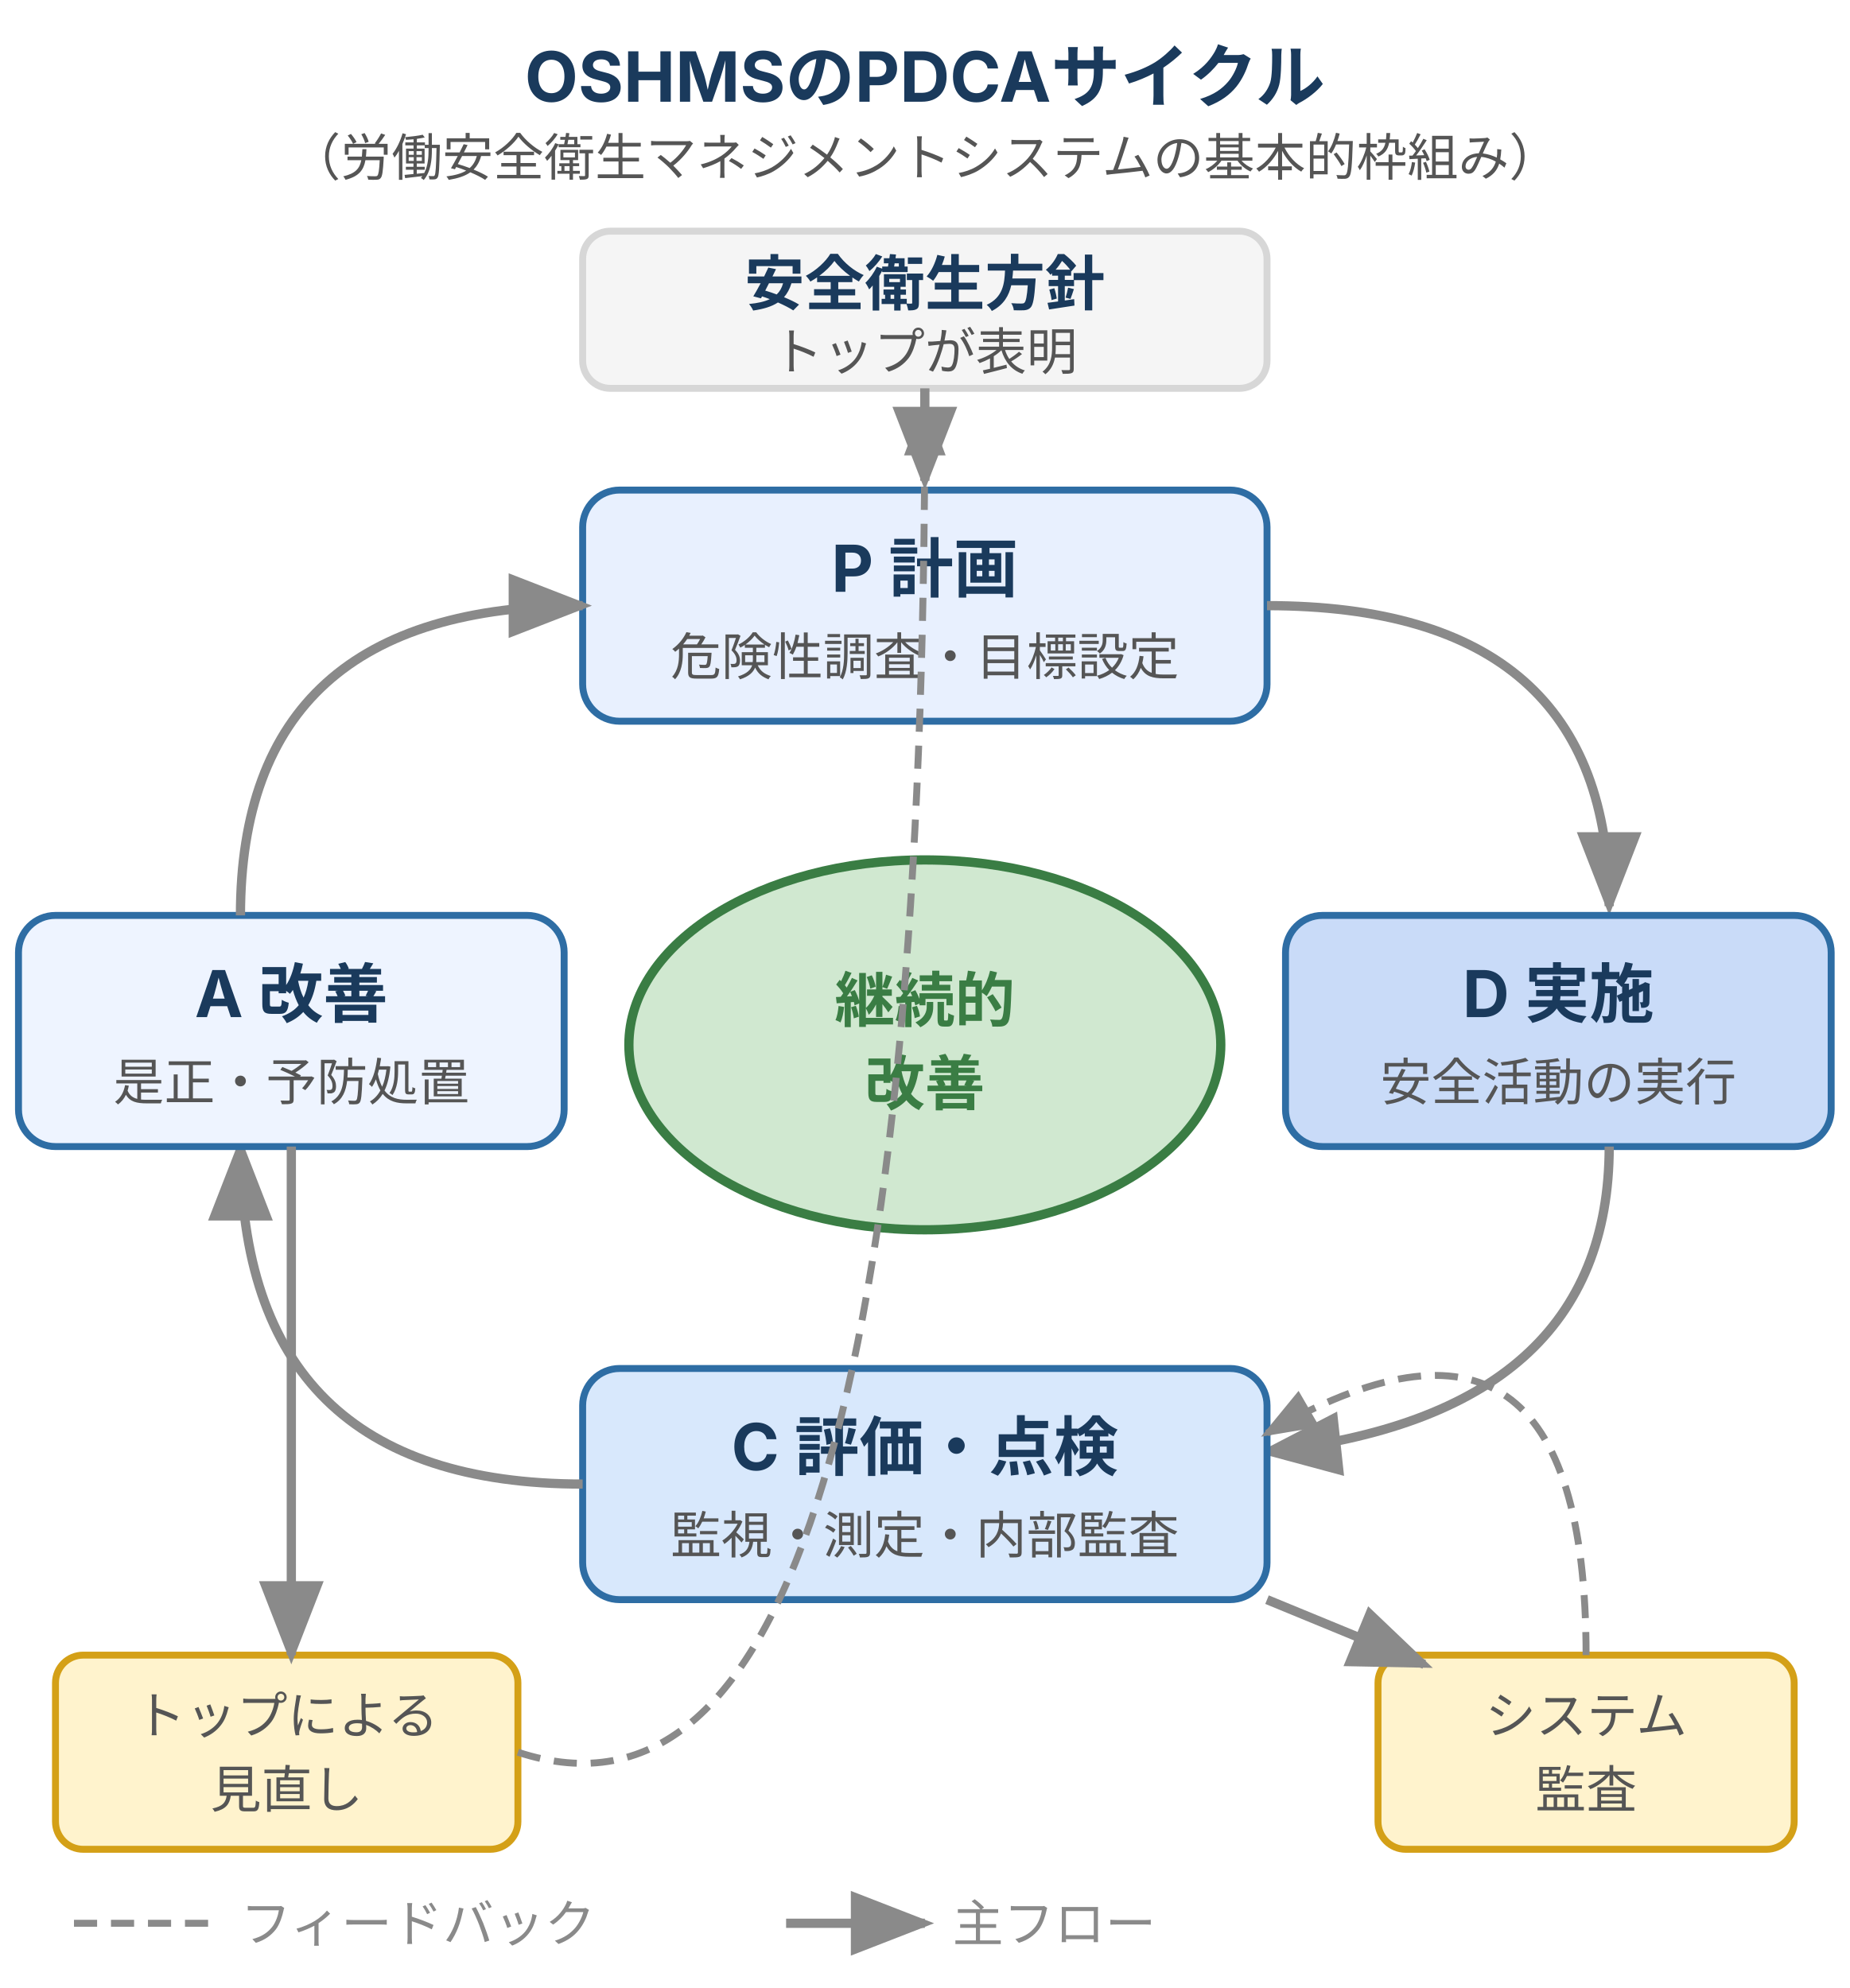
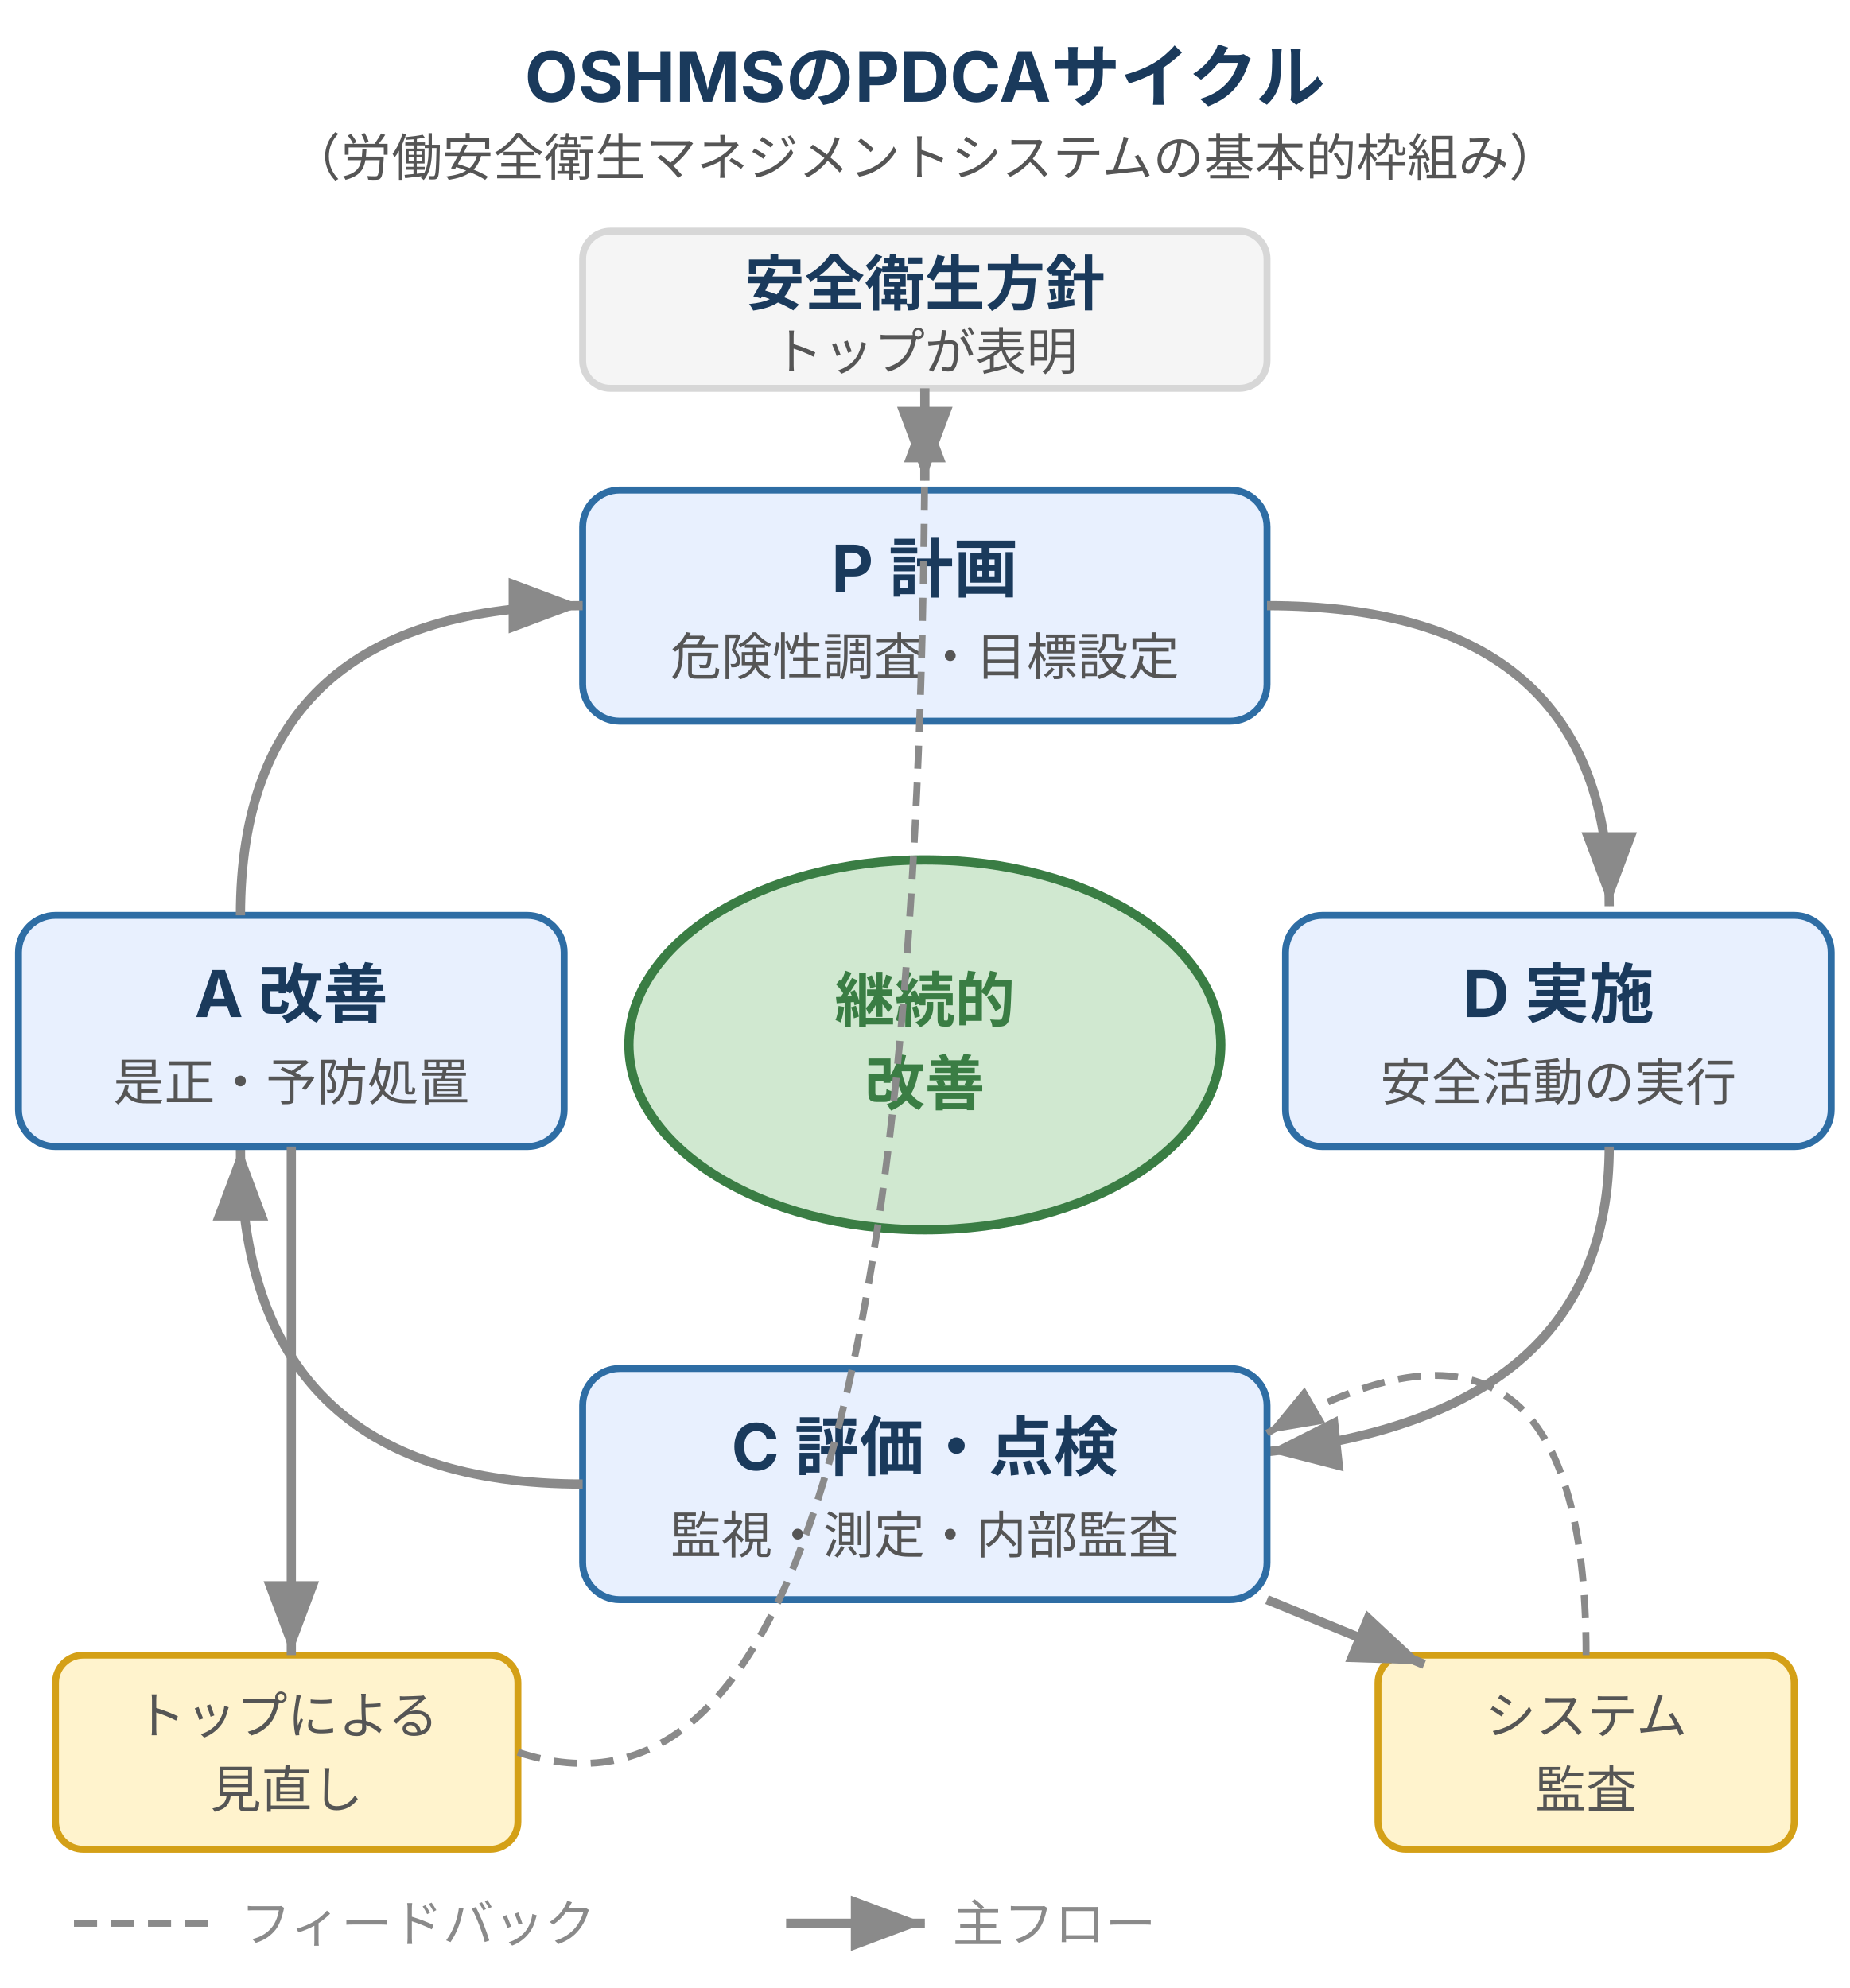
<svg xmlns="http://www.w3.org/2000/svg" viewBox="0 0 400 430" style="max-width:400px;width:100%" role="img" aria-label="OSHMSのPDCAサイクル。安全衛生方針を出発点に計画・実施・評価点検・改善を時計回りに循環させ、中央に継続的改善、外周にシステム監査とトップによる見直しを配置した図">
  <defs>
    <style>
      text { font-family: Inter, "Noto Sans JP", "Hiragino Kaku Gothic ProN", sans-serif; }
      .t-title  { font-size: 15px; font-weight: bold; fill: #1a3a5c; }
      .t-label  { font-size: 13px; font-weight: bold; fill: #1a3a5c; }
      .t-sub    { font-size: 11px; fill: #555; }
      .t-step   { font-size: 14px; font-weight: bold; fill: #1a3a5c; }
      .t-en     { font-size: 11px; fill: #555; }
      .t-center { font-size: 13px; font-weight: bold; fill: #3a7d44; }
      .t-outer  { font-size: 11px; fill: #555; }
      .t-foot   { font-size: 11px; fill: #8a8a8a; }
-       /* brand濃淡4段: P・D・C・A */
-       .box-p { fill: #e8f0fe; stroke: #2e6da4; stroke-width: 1.5; } /* brand淡 */
-       .box-d { fill: #c9dbf8; stroke: #2e6da4; stroke-width: 1.5; } /* brand中 */
-       .box-c { fill: #d8e8fc; stroke: #2e6da4; stroke-width: 1.5; } /* brand中淡 */
-       .box-a { fill: #eef4ff; stroke: #2e6da4; stroke-width: 1.5; } /* brand最淡 */
+       /* brand: P・D・C・A */
+       .box-p { fill: #e8f0fe; stroke: #2e6da4; stroke-width: 1.5; } /* brand-fill */
+       .box-d { fill: #e8f0fe; stroke: #2e6da4; stroke-width: 1.5; } /* brand-fill */
+       .box-c { fill: #e8f0fe; stroke: #2e6da4; stroke-width: 1.5; } /* brand-fill */
+       .box-a { fill: #e8f0fe; stroke: #2e6da4; stroke-width: 1.5; } /* brand-fill */
      /* positive: 継続的改善（中央） */
      .circle-center { fill: #d0e8d0; stroke: #3a7d44; stroke-width: 2; }
      /* surface: 安全衛生方針 */
      .box-policy { fill: #f5f5f5; stroke: #d7d7d7; stroke-width: 1.5; }
      /* warn: システム監査・トップ見直し */
      .box-audit { fill: #fff3cd; stroke: #d4a017; stroke-width: 1.5; }
      .arr { stroke: #8a8a8a; stroke-width: 2; fill: none; }
      .arr-dash { stroke: #8a8a8a; stroke-width: 1.5; fill: none; stroke-dasharray: 5,3; }
    </style>
-     <marker id="arr" markerWidth="9" markerHeight="7" refX="8" refY="3.5" orient="auto">
-       <polygon points="0,0 9,3.5 0,7" fill="#8a8a8a" />
+     <marker id="arr" markerWidth="8" markerHeight="6" refX="8" refY="3" orient="auto">
+       <polygon points="0,0 8,3 0,6" fill="#8a8a8a" />
    </marker>
-     <marker id="arr-s" markerWidth="8" markerHeight="6" refX="7" refY="3" orient="auto">
+     <marker id="arr-s" markerWidth="8" markerHeight="6" refX="8" refY="3" orient="auto">
      <polygon points="0,0 8,3 0,6" fill="#8a8a8a" />
    </marker>
  </defs>
  <text class="t-title" x="200" y="22" text-anchor="middle">OSHMSのPDCAサイクル</text>
  <text class="t-sub" x="200" y="38" text-anchor="middle">（労働安全衛生マネジメントシステムの基本的枠組み）</text>
  <rect class="box-policy" x="126" y="50" width="148" height="34" rx="6" />
  <text class="t-label" x="200" y="66" text-anchor="middle">安全衛生方針</text>
  <text class="t-sub" x="200" y="80" text-anchor="middle">トップが表明</text>
  <line x1="200" y1="84" x2="200" y2="104" class="arr" marker-end="url(#arr)" />
  <rect class="box-p" x="126" y="106" width="148" height="50" rx="8" />
  <text class="t-step" x="200" y="128" text-anchor="middle">P 計画</text>
  <text class="t-en" x="200" y="146" text-anchor="middle">危険性調査・目標設定</text>
  <path d="M 274 131 Q 348 131 348 196" class="arr" marker-end="url(#arr)" />
  <rect class="box-d" x="278" y="198" width="118" height="50" rx="8" />
  <text class="t-step" x="337" y="220" text-anchor="middle">D 実施</text>
  <text class="t-en" x="337" y="238" text-anchor="middle">安全活動の実行</text>
  <path d="M 348 248 Q 348 306 274 314" class="arr" marker-end="url(#arr)" />
  <rect class="box-c" x="126" y="296" width="148" height="50" rx="8" />
  <text class="t-step" x="200" y="318" text-anchor="middle">C 評価・点検</text>
  <text class="t-en" x="200" y="336" text-anchor="middle">監視・測定・内部監査</text>
  <path d="M 126 321 Q 52 321 52 248" class="arr" marker-end="url(#arr)" />
  <rect class="box-a" x="4" y="198" width="118" height="50" rx="8" />
  <text class="t-step" x="63" y="220" text-anchor="middle">A 改善</text>
  <text class="t-en" x="63" y="238" text-anchor="middle">是正・予防処置</text>
  <path d="M 52 198 Q 52 131 126 131" class="arr" marker-end="url(#arr)" />
  <ellipse class="circle-center" cx="200" cy="226" rx="64" ry="40" />
  <text class="t-center" x="200" y="221" text-anchor="middle">継続的</text>
  <text class="t-center" x="200" y="239" text-anchor="middle">改善</text>
  <rect class="box-audit" x="298" y="358" width="90" height="42" rx="6" />
  <text class="t-outer" x="343" y="375" text-anchor="middle">システム</text>
  <text class="t-outer" x="343" y="391" text-anchor="middle">監査</text>
  <line x1="274" y1="346" x2="308" y2="360" class="arr" marker-end="url(#arr)" />
  <path d="M 343 358 Q 343 270 274 310" class="arr-dash" marker-end="url(#arr-s)" />
  <rect class="box-audit" x="12" y="358" width="100" height="42" rx="6" />
  <text class="t-outer" x="62" y="375" text-anchor="middle">トップによる</text>
  <text class="t-outer" x="62" y="391" text-anchor="middle">見直し</text>
  <line x1="63" y1="248" x2="63" y2="358" class="arr" marker-end="url(#arr)" />
  <path d="M 112 379 Q 200 408 200 88" class="arr-dash" marker-end="url(#arr-s)" />
  <line x1="16" y1="416" x2="46" y2="416" class="arr-dash" />
  <text class="t-foot" x="52" y="420">フィードバック</text>
  <line x1="170" y1="416" x2="200" y2="416" class="arr" marker-end="url(#arr)" />
  <text class="t-foot" x="206" y="420">主フロー</text>
</svg>
